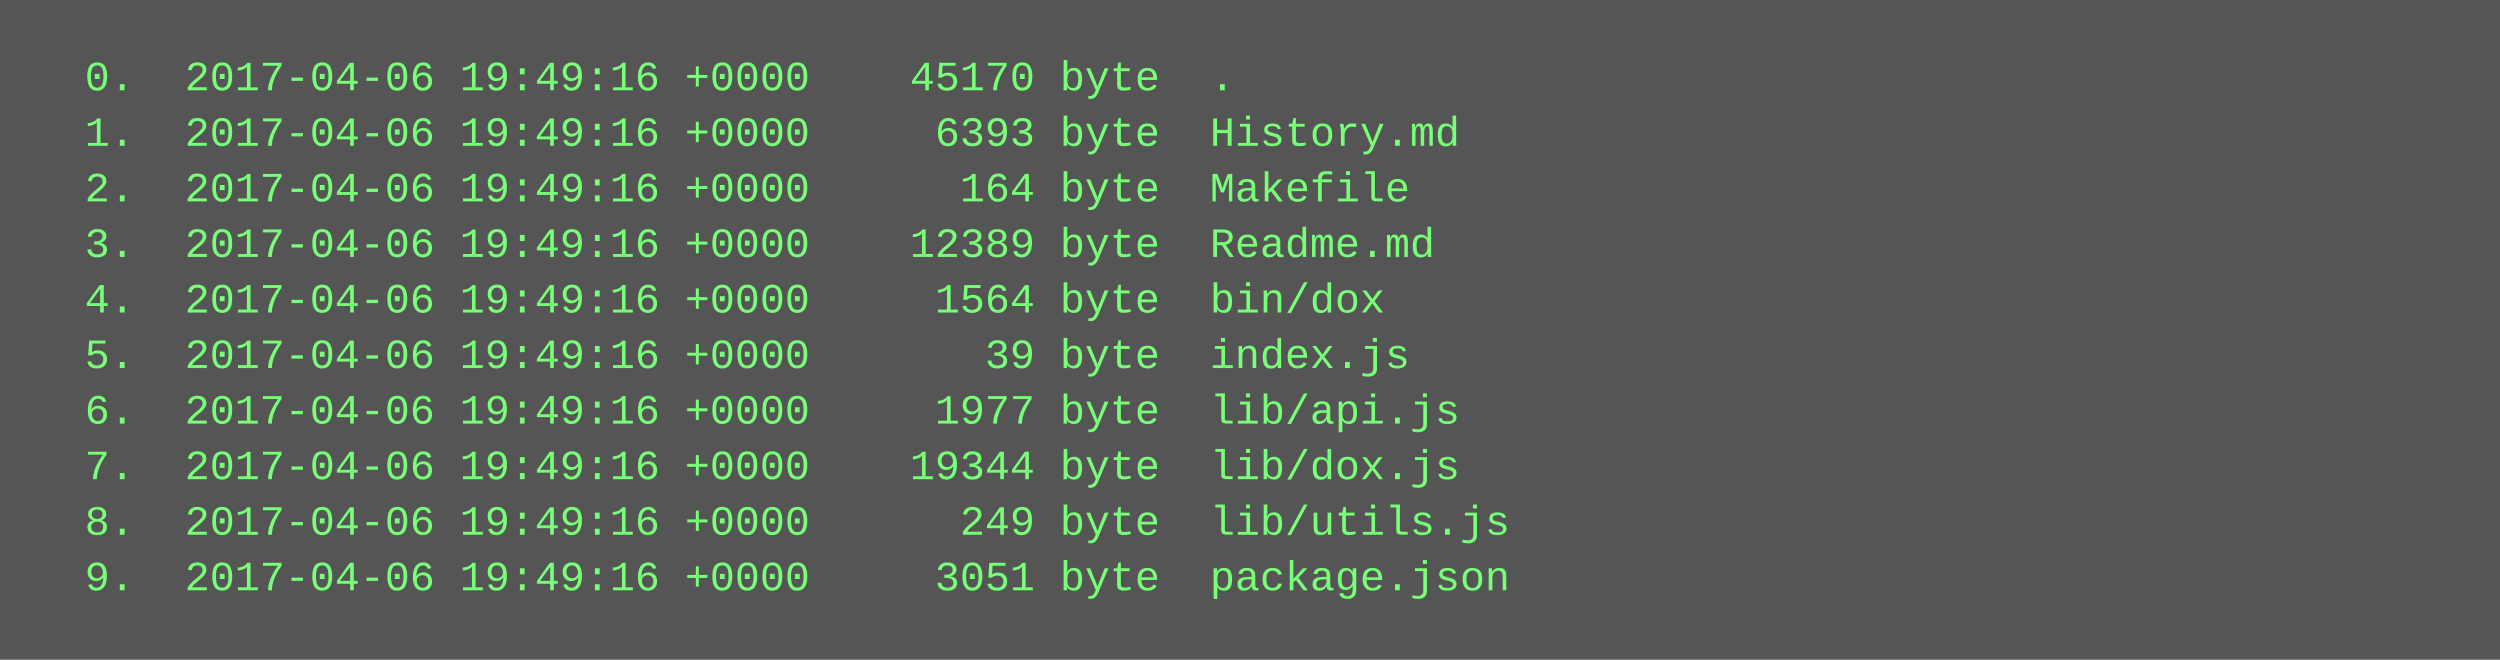
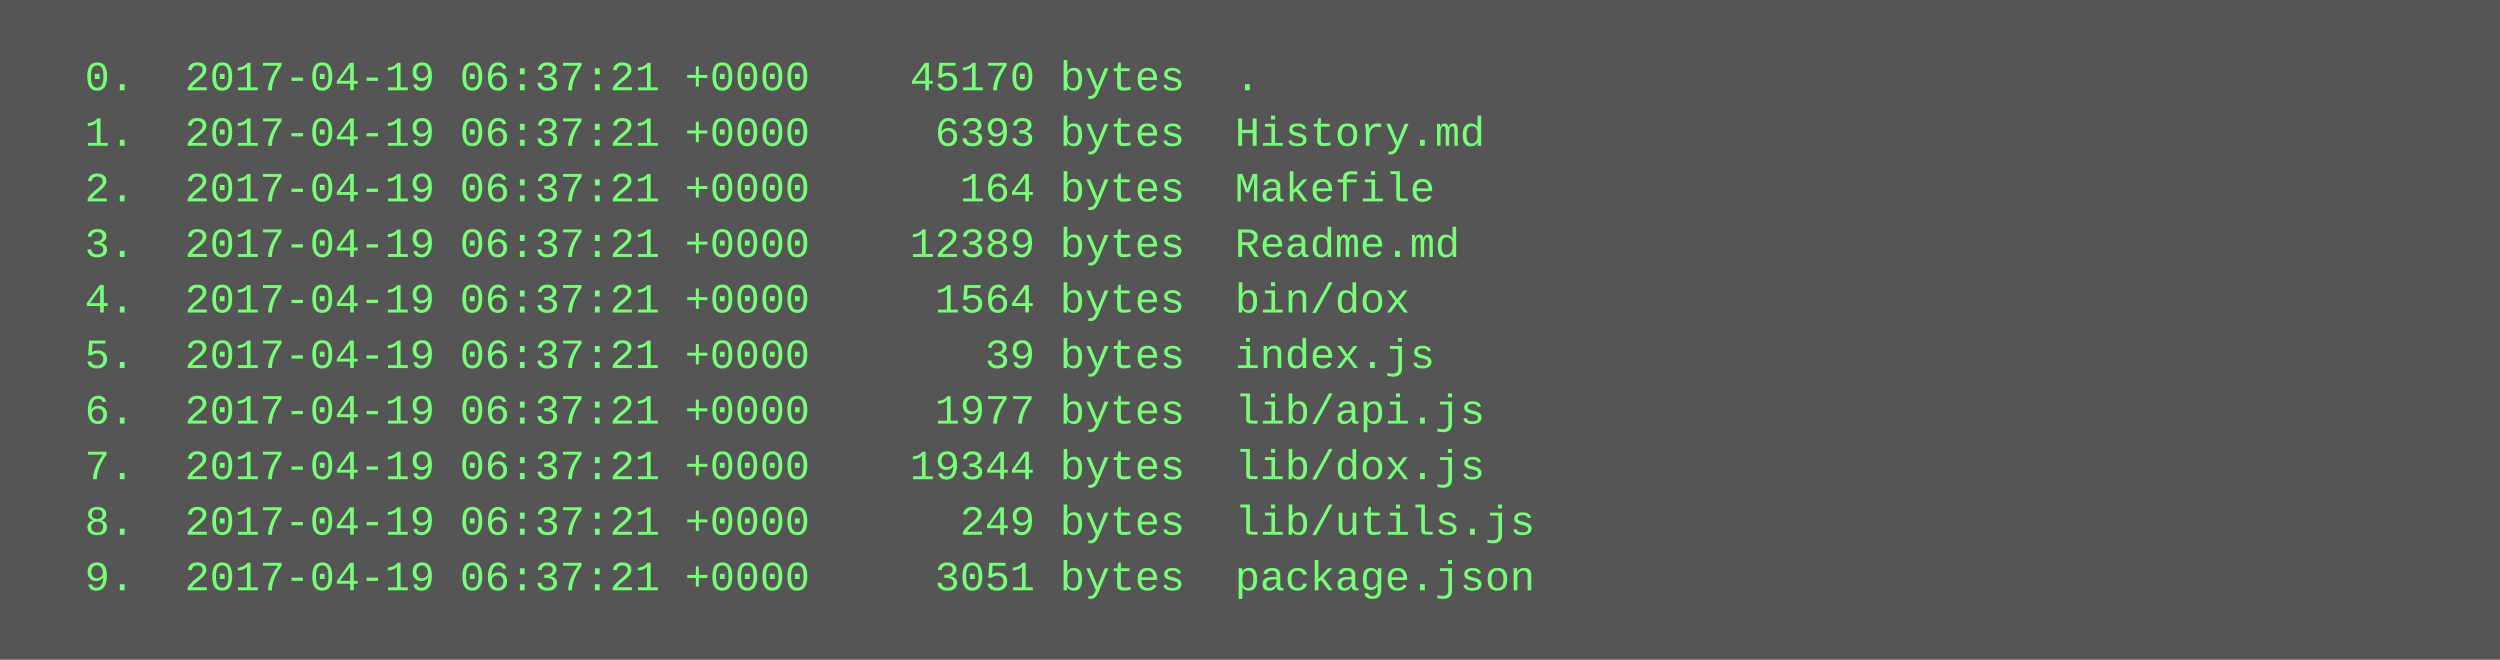
<svg xmlns="http://www.w3.org/2000/svg" height="190" width="720">
  <rect height="190" fill="#555" width="720" />
  <text fill="#7f7" font-family="Courier New" font-size="12" xml:space="preserve">
-     <tspan x="10" y="26">  0.  2017-04-06 19:49:16 +0000    45170 byte  .</tspan>
-     <tspan x="10" y="42">  1.  2017-04-06 19:49:16 +0000     6393 byte  History.md</tspan>
-     <tspan x="10" y="58">  2.  2017-04-06 19:49:16 +0000      164 byte  Makefile</tspan>
-     <tspan x="10" y="74">  3.  2017-04-06 19:49:16 +0000    12389 byte  Readme.md</tspan>
-     <tspan x="10" y="90">  4.  2017-04-06 19:49:16 +0000     1564 byte  bin/dox</tspan>
-     <tspan x="10" y="106">  5.  2017-04-06 19:49:16 +0000       39 byte  index.js</tspan>
-     <tspan x="10" y="122">  6.  2017-04-06 19:49:16 +0000     1977 byte  lib/api.js</tspan>
-     <tspan x="10" y="138">  7.  2017-04-06 19:49:16 +0000    19344 byte  lib/dox.js</tspan>
-     <tspan x="10" y="154">  8.  2017-04-06 19:49:16 +0000      249 byte  lib/utils.js</tspan>
-     <tspan x="10" y="170">  9.  2017-04-06 19:49:16 +0000     3051 byte  package.json</tspan>
+     <tspan x="10" y="26">  0.  2017-04-19 06:37:21 +0000    45170 bytes  .</tspan>
+     <tspan x="10" y="42">  1.  2017-04-19 06:37:21 +0000     6393 bytes  History.md</tspan>
+     <tspan x="10" y="58">  2.  2017-04-19 06:37:21 +0000      164 bytes  Makefile</tspan>
+     <tspan x="10" y="74">  3.  2017-04-19 06:37:21 +0000    12389 bytes  Readme.md</tspan>
+     <tspan x="10" y="90">  4.  2017-04-19 06:37:21 +0000     1564 bytes  bin/dox</tspan>
+     <tspan x="10" y="106">  5.  2017-04-19 06:37:21 +0000       39 bytes  index.js</tspan>
+     <tspan x="10" y="122">  6.  2017-04-19 06:37:21 +0000     1977 bytes  lib/api.js</tspan>
+     <tspan x="10" y="138">  7.  2017-04-19 06:37:21 +0000    19344 bytes  lib/dox.js</tspan>
+     <tspan x="10" y="154">  8.  2017-04-19 06:37:21 +0000      249 bytes  lib/utils.js</tspan>
+     <tspan x="10" y="170">  9.  2017-04-19 06:37:21 +0000     3051 bytes  package.json</tspan>
  </text>
</svg>
